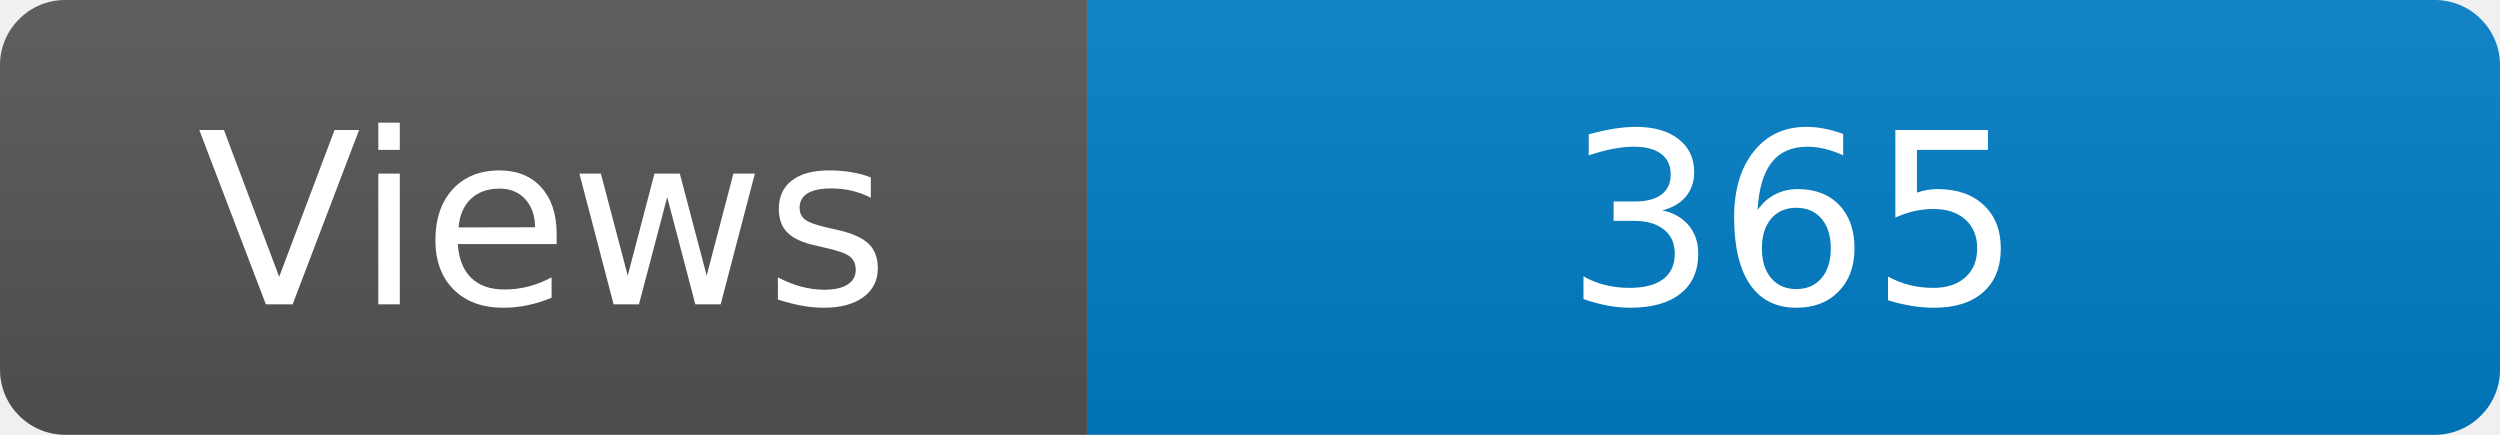
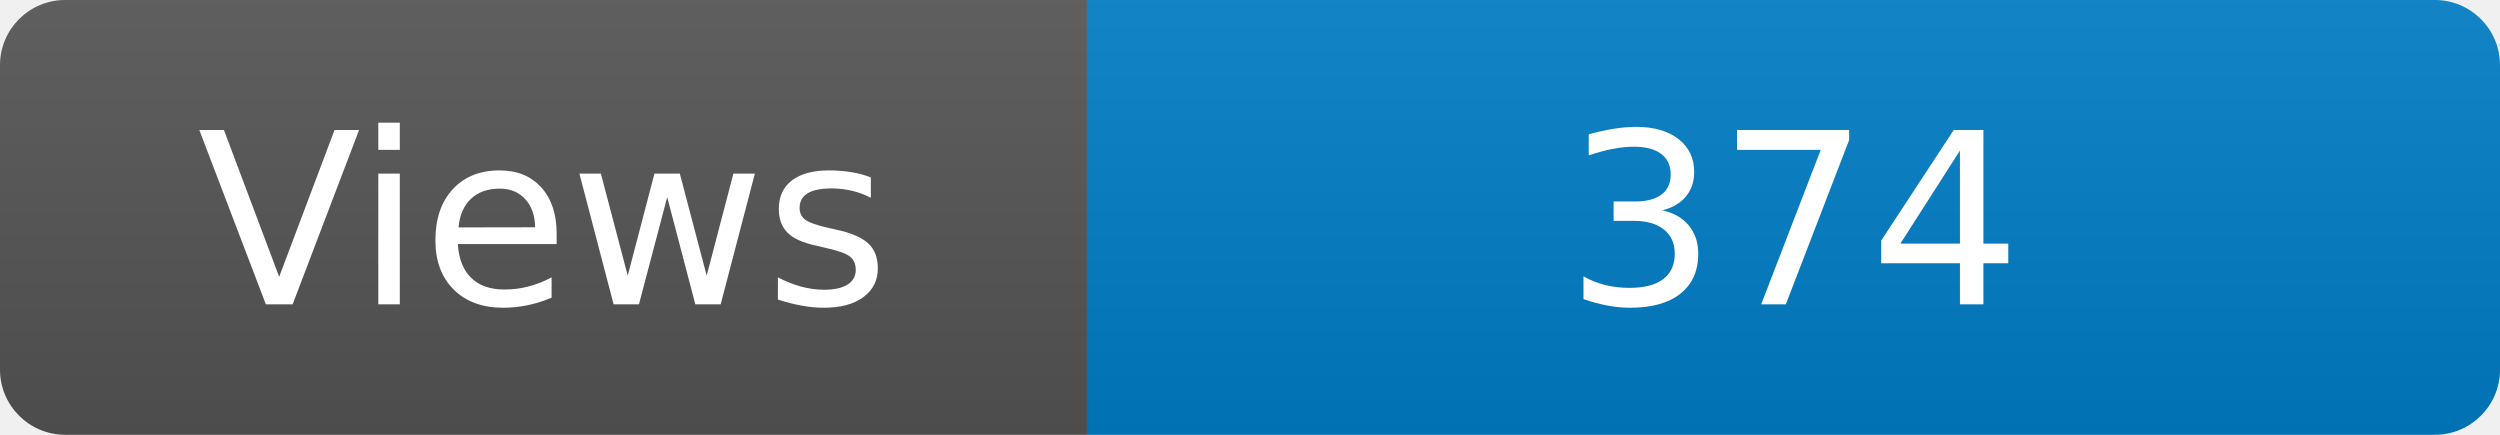
<svg xmlns="http://www.w3.org/2000/svg" width="115" height="20" role="img" aria-label="Maintained?: yes">
  <linearGradient id="s" x2="0" y2="100%">
    <stop offset="0" stop-color="#bbb" stop-opacity=".1" />
    <stop offset="1" stop-opacity=".1" />
  </linearGradient>
  <clipPath id="r">
    <rect width="115" height="20" rx="3" fill="#fff" />
  </clipPath>
  <g clip-path="url(#r)">
    <rect width="50" height="20" fill="#555" />
    <rect x="50" width="160" height="20" fill="#007ec6" />
    <rect width="115" height="20" fill="url(#s)" />
  </g>
  <g fill="#fff" text-anchor="middle" font-family="Verdana,Geneva,DejaVu Sans,sans-serif" font-size="110">
    <text x="250" y="140" transform="scale(.1)" fill="#fff">Views</text>
-     <text x="825" y="140" transform="scale(.1)" fill="#fff">365</text>
+     <text x="825" y="140" transform="scale(.1)" fill="#fff">374</text>
  </g>
</svg>
